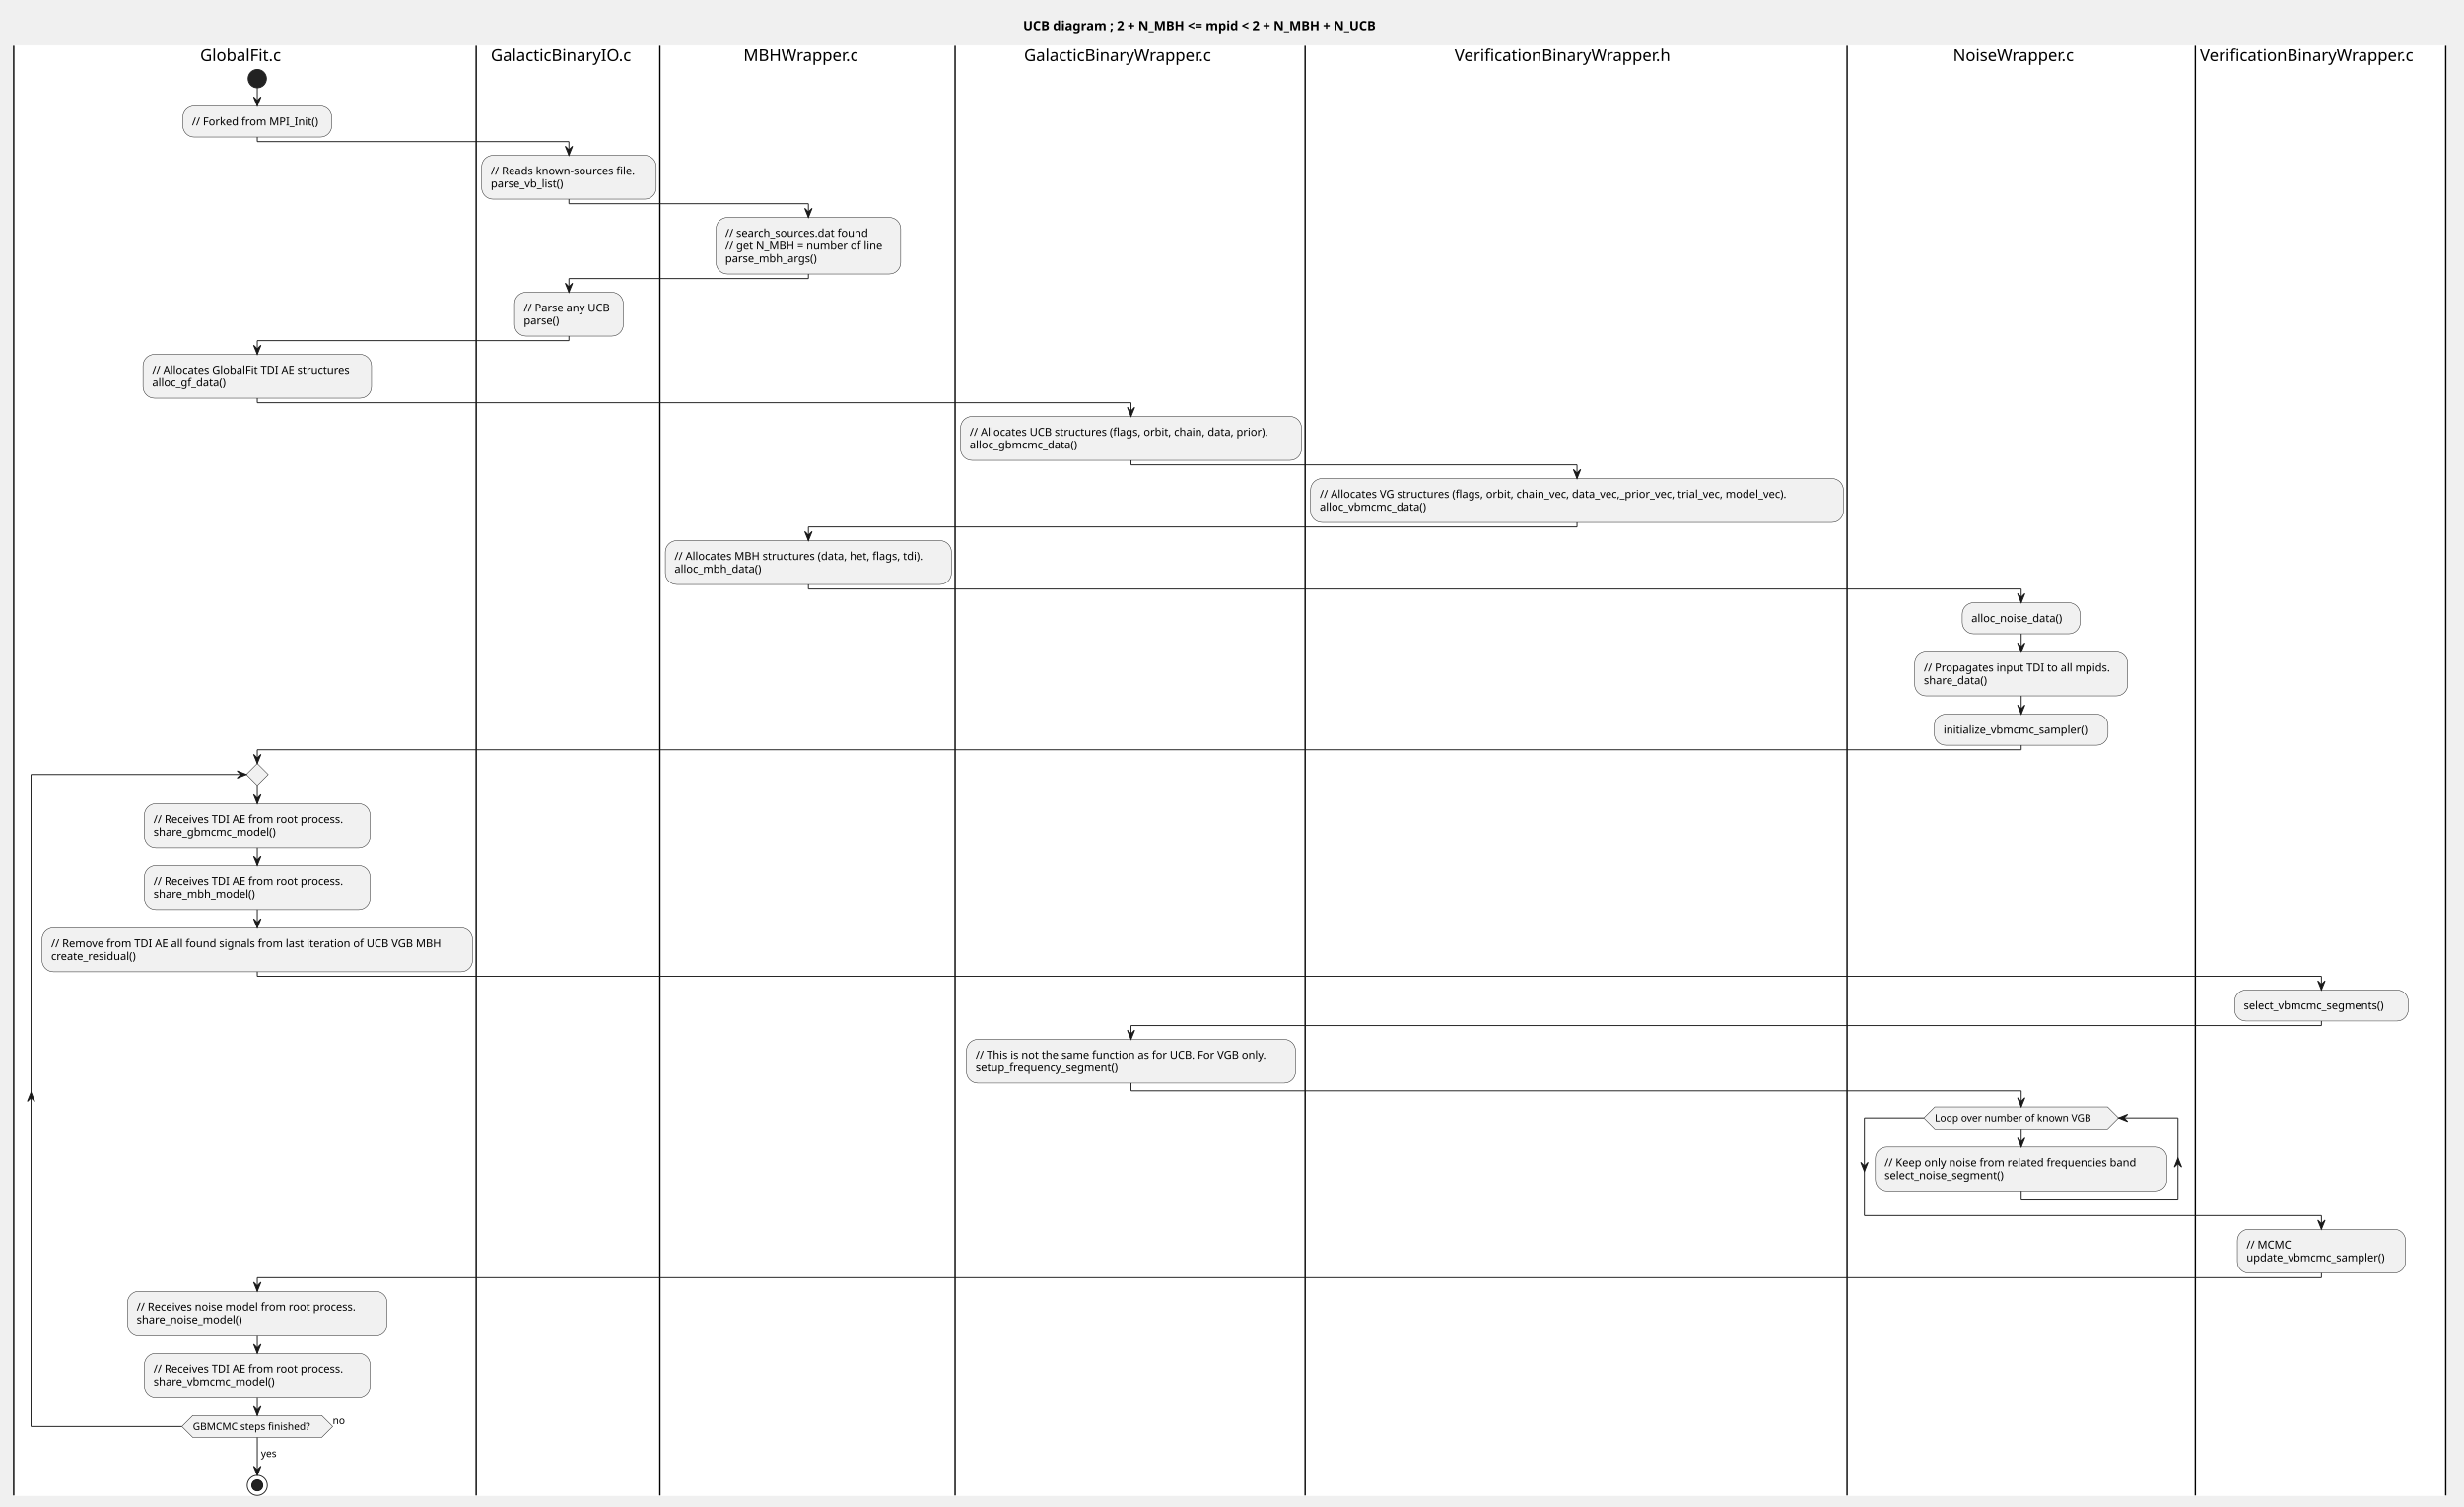
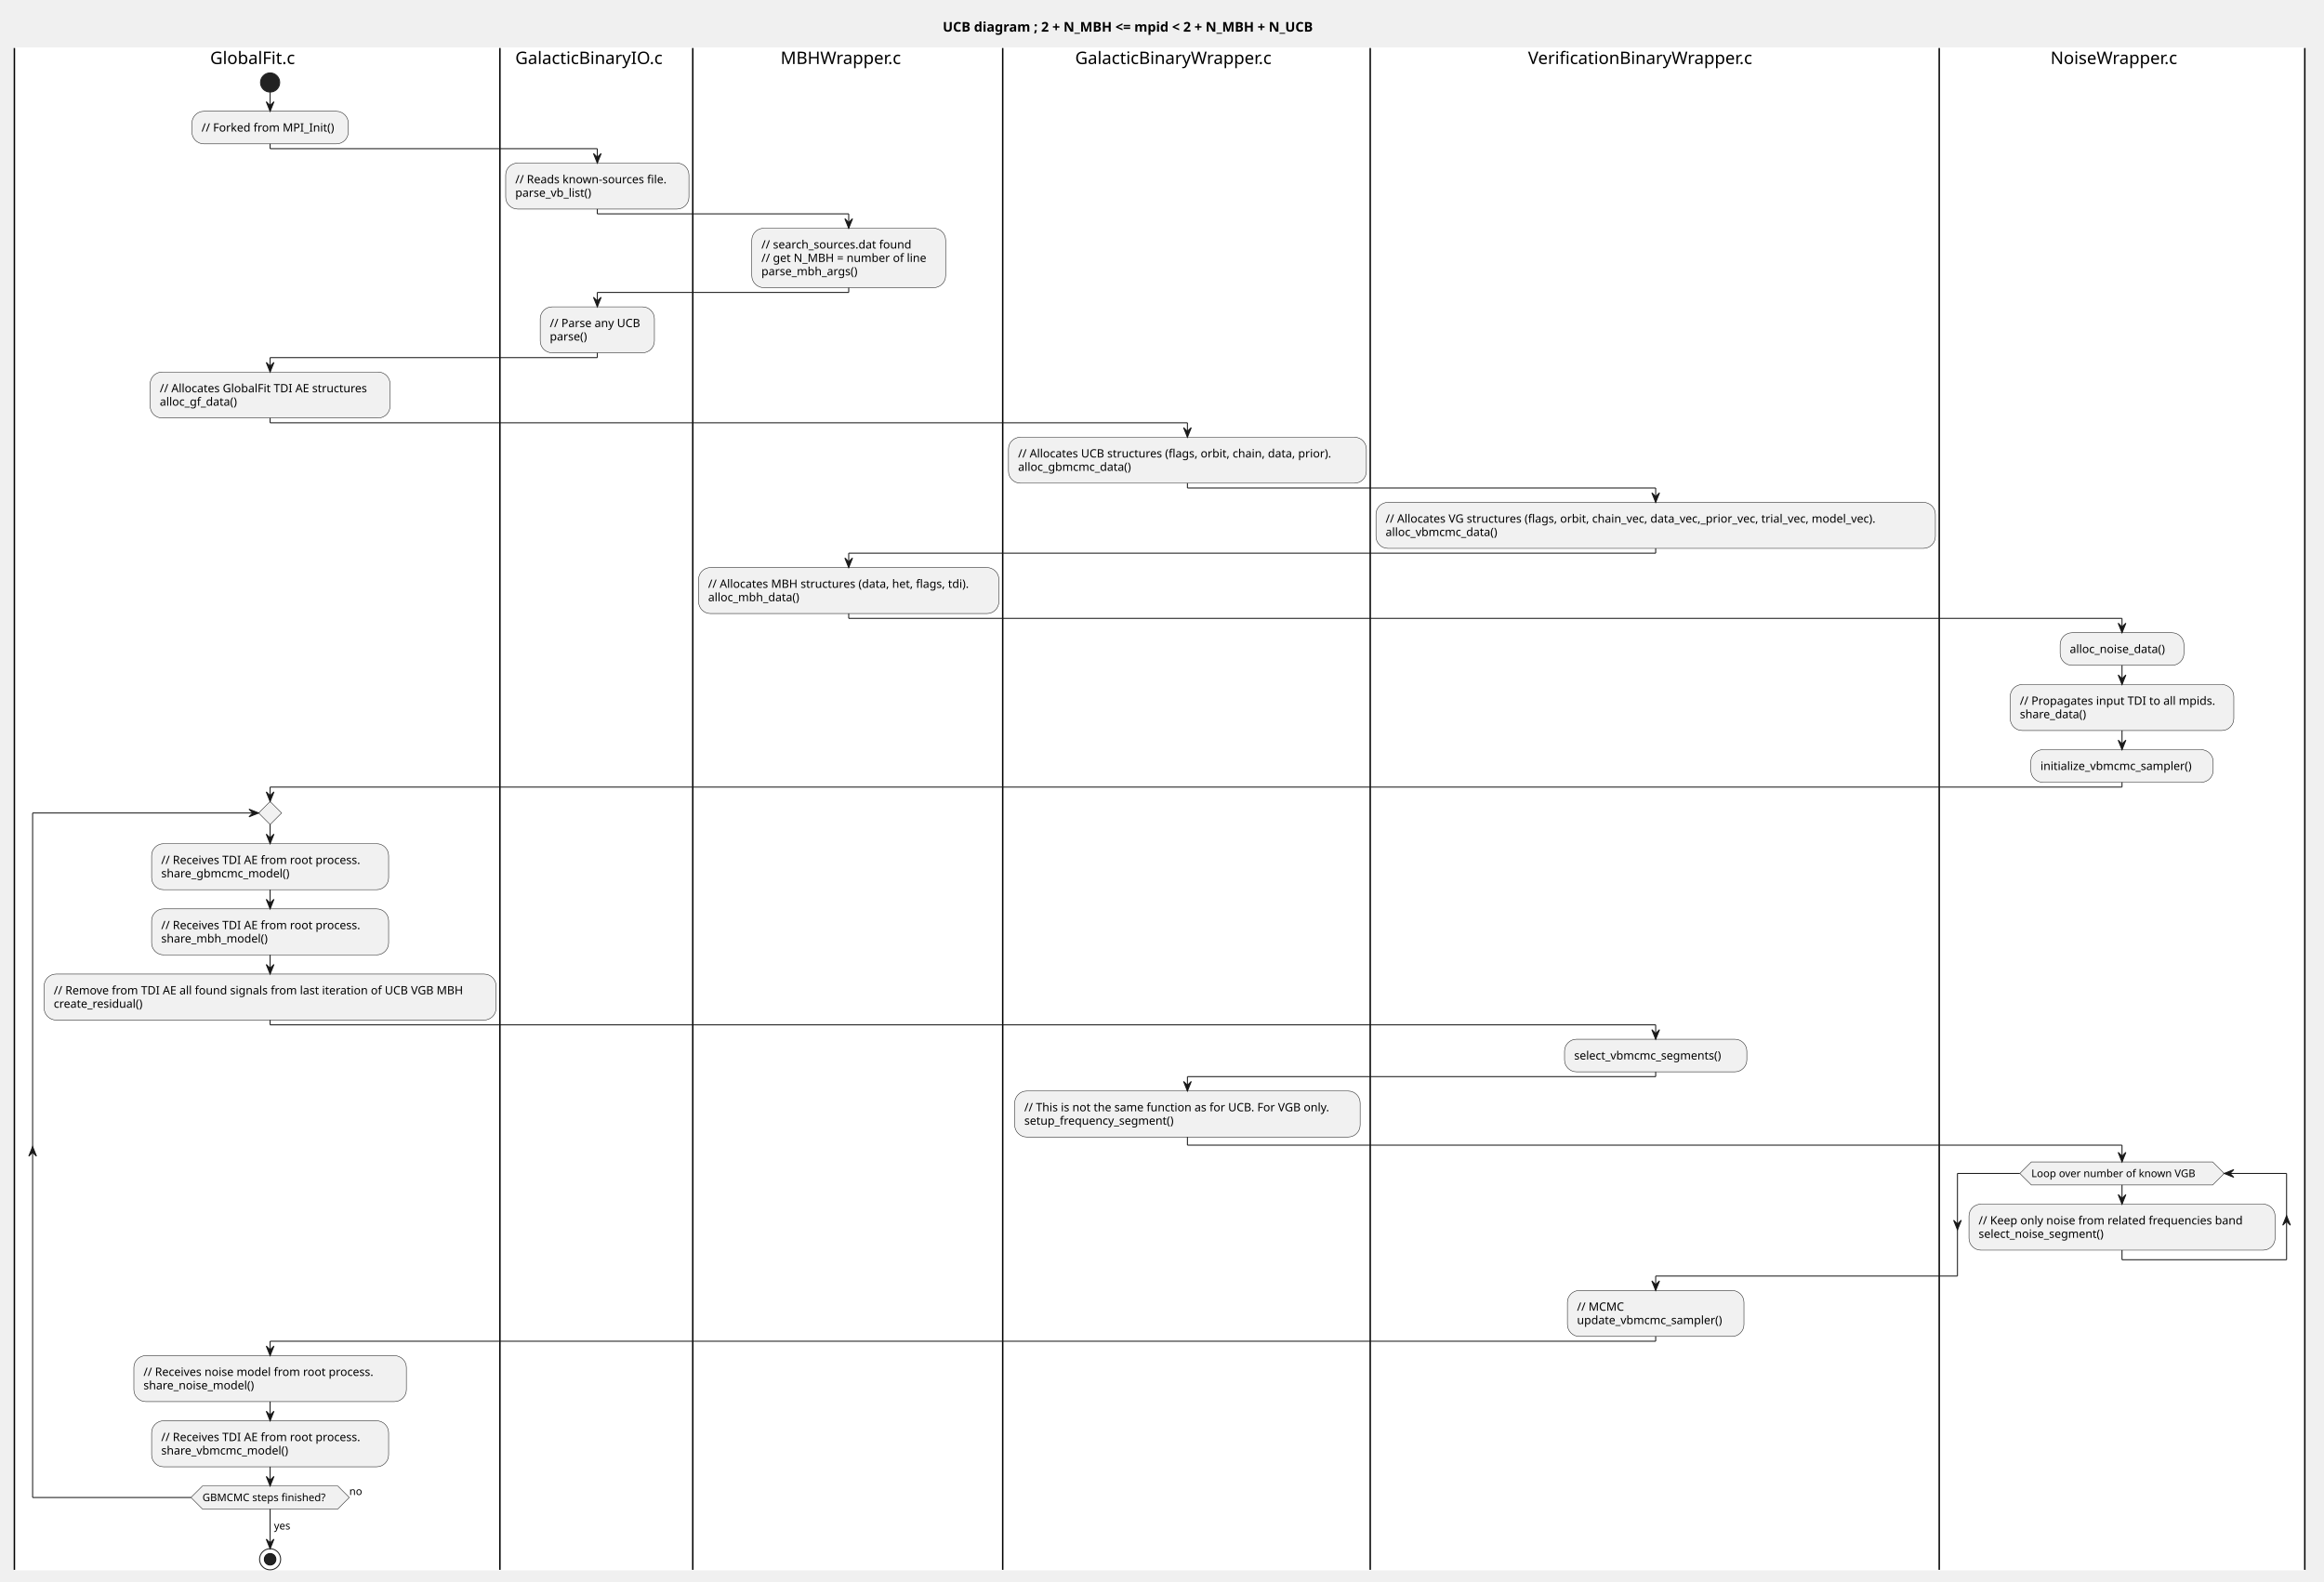
- <svg xmlns="http://www.w3.org/2000/svg" contentStyleType="text/css" height="1648px" preserveAspectRatio="none" style="width:2696px;height:1648px;background:#FFFFFF;" version="1.1" viewBox="0 0 2696 1648" width="2696px" zoomAndPan="magnify">
+ <svg xmlns="http://www.w3.org/2000/svg" contentStyleType="text/css" height="1648px" preserveAspectRatio="none" style="width:2422px;height:1648px;background:#FFFFFF;" version="1.1" viewBox="0 0 2422 1648" width="2422px" zoomAndPan="magnify">
  <defs />
  <g>
-     <text fill="#000000" font-family="sans-serif" font-size="14" font-weight="bold" lengthAdjust="spacing" textLength="454" x="1119.5" y="32.995">UCB diagram ; 2 + N_MBH &lt;= mpid &lt; 2 + N_MBH + N_UCB</text>
-     <rect fill="none" height="20.953" style="stroke:none;stroke-width:1.0;" width="2663" x="15" y="50.042" />
+     <text fill="#000000" font-family="sans-serif" font-size="14" font-weight="bold" lengthAdjust="spacing" textLength="454" x="982.5" y="32.995">UCB diagram ; 2 + N_MBH &lt;= mpid &lt; 2 + N_MBH + N_UCB</text>
+     <rect fill="none" height="20.953" style="stroke:none;stroke-width:1.0;" width="2389" x="15" y="50.042" />
    <rect fill="#FFFFFF" height="1586.18" style="stroke:#FFFFFF;stroke-width:1.0;" width="506" x="15" y="50.042" />
    <ellipse cx="281.5" cy="85.995" fill="#222222" rx="10" ry="10" style="stroke:#222222;stroke-width:1.0;" />
    <rect fill="#F1F1F1" height="33.969" rx="12.5" ry="12.5" style="stroke:#181818;stroke-width:0.5;" width="163" x="200" y="115.995" />
    <text fill="#000000" font-family="sans-serif" font-size="12" lengthAdjust="spacing" textLength="143" x="210" y="137.134">// Forked from MPI_Init()</text>
    <rect fill="#F1F1F1" height="47.938" rx="12.5" ry="12.5" style="stroke:#181818;stroke-width:0.5;" width="250" x="156.5" y="387.745" />
    <text fill="#000000" font-family="sans-serif" font-size="12" lengthAdjust="spacing" textLength="230" x="166.5" y="408.884">// Allocates GlobalFit TDI AE structures</text>
    <text fill="#000000" font-family="sans-serif" font-size="12" lengthAdjust="spacing" textLength="88" x="166.5" y="422.853">alloc_gf_data()</text>
    <rect fill="#F1F1F1" height="47.938" rx="12.5" ry="12.5" style="stroke:#181818;stroke-width:0.5;" width="247" x="158" y="879.37" />
    <text fill="#000000" font-family="sans-serif" font-size="12" lengthAdjust="spacing" textLength="227" x="168" y="900.509">// Receives TDI AE from root process.</text>
    <text fill="#000000" font-family="sans-serif" font-size="12" lengthAdjust="spacing" textLength="146" x="168" y="914.477">share_gbmcmc_model()</text>
    <rect fill="#F1F1F1" height="47.938" rx="12.5" ry="12.5" style="stroke:#181818;stroke-width:0.5;" width="247" x="158" y="947.308" />
    <text fill="#000000" font-family="sans-serif" font-size="12" lengthAdjust="spacing" textLength="227" x="168" y="968.446">// Receives TDI AE from root process.</text>
    <text fill="#000000" font-family="sans-serif" font-size="12" lengthAdjust="spacing" textLength="120" x="168" y="982.415">share_mbh_model()</text>
    <rect fill="#F1F1F1" height="47.938" rx="12.5" ry="12.5" style="stroke:#181818;stroke-width:0.5;" width="471" x="46" y="1015.245" />
    <text fill="#000000" font-family="sans-serif" font-size="12" lengthAdjust="spacing" textLength="451" x="56" y="1036.384">// Remove from TDI AE all found signals from last iteration of UCB VGB MBH</text>
    <text fill="#000000" font-family="sans-serif" font-size="12" lengthAdjust="spacing" textLength="103" x="56" y="1050.352">create_residual()</text>
    <rect fill="#F1F1F1" height="47.938" rx="12.5" ry="12.5" style="stroke:#181818;stroke-width:0.5;" width="284" x="139.5" y="1412.948" />
    <text fill="#000000" font-family="sans-serif" font-size="12" lengthAdjust="spacing" textLength="264" x="149.5" y="1434.087">// Receives noise model from root process.</text>
    <text fill="#000000" font-family="sans-serif" font-size="12" lengthAdjust="spacing" textLength="127" x="149.5" y="1448.056">share_noise_model()</text>
    <rect fill="#F1F1F1" height="47.938" rx="12.5" ry="12.5" style="stroke:#181818;stroke-width:0.5;" width="247" x="158" y="1480.886" />
    <text fill="#000000" font-family="sans-serif" font-size="12" lengthAdjust="spacing" textLength="227" x="168" y="1502.024">// Receives TDI AE from root process.</text>
    <text fill="#000000" font-family="sans-serif" font-size="12" lengthAdjust="spacing" textLength="145" x="168" y="1515.993">share_vbmcmc_model()</text>
    <polygon fill="#F1F1F1" points="281.5,835.37,293.5,847.37,281.5,859.37,269.5,847.37,281.5,835.37" style="stroke:#181818;stroke-width:0.5;" />
    <polygon fill="#F1F1F1" points="211,1548.823,352,1548.823,364,1560.823,352,1572.823,211,1572.823,199,1560.823,211,1548.823" style="stroke:#181818;stroke-width:0.5;" />
    <text fill="#000000" font-family="sans-serif" font-size="11" lengthAdjust="spacing" textLength="141" x="211" y="1564.631">GBMCMC steps finished?</text>
    <text fill="#000000" font-family="sans-serif" font-size="11" lengthAdjust="spacing" textLength="14" x="364" y="1558.229">no</text>
    <ellipse cx="281.5" cy="1625.222" fill="none" rx="11" ry="11" style="stroke:#222222;stroke-width:1.0;" />
    <ellipse cx="281.5" cy="1625.222" fill="#222222" rx="6" ry="6" style="stroke:#111111;stroke-width:1.0;" />
    <line style="stroke:#000000;stroke-width:1.5;" x1="15" x2="15" y1="50.042" y2="1636.222" />
    <rect fill="#FFFFFF" height="1586.18" style="stroke:#FFFFFF;stroke-width:1.0;" width="201" x="521" y="50.042" />
    <rect fill="#F1F1F1" height="47.938" rx="12.5" ry="12.5" style="stroke:#181818;stroke-width:0.5;" width="191" x="527" y="169.964" />
    <text fill="#000000" font-family="sans-serif" font-size="12" lengthAdjust="spacing" textLength="171" x="537" y="191.102">// Reads known-sources file.</text>
    <text fill="#000000" font-family="sans-serif" font-size="12" lengthAdjust="spacing" textLength="89" x="537" y="205.071">parse_vb_list()</text>
    <rect fill="#F1F1F1" height="47.938" rx="12.5" ry="12.5" style="stroke:#181818;stroke-width:0.5;" width="119" x="563" y="319.808" />
    <text fill="#000000" font-family="sans-serif" font-size="12" lengthAdjust="spacing" textLength="99" x="573" y="340.946">// Parse any UCB</text>
    <text fill="#000000" font-family="sans-serif" font-size="12" lengthAdjust="spacing" textLength="45" x="573" y="354.915">parse()</text>
    <line style="stroke:#000000;stroke-width:1.5;" x1="521" x2="521" y1="50.042" y2="1636.222" />
    <rect fill="#FFFFFF" height="1586.18" style="stroke:#FFFFFF;stroke-width:1.0;" width="323" x="722" y="50.042" />
    <rect fill="#F1F1F1" height="61.906" rx="12.5" ry="12.5" style="stroke:#181818;stroke-width:0.5;" width="202" x="783.5" y="237.901" />
    <text fill="#000000" font-family="sans-serif" font-size="12" lengthAdjust="spacing" textLength="168" x="793.5" y="259.04">// search_sources.dat found</text>
    <text fill="#000000" font-family="sans-serif" font-size="12" lengthAdjust="spacing" textLength="182" x="793.5" y="273.009">// get N_MBH = number of line</text>
    <text fill="#000000" font-family="sans-serif" font-size="12" lengthAdjust="spacing" textLength="110" x="793.5" y="286.978">parse_mbh_args()</text>
    <rect fill="#F1F1F1" height="47.938" rx="12.5" ry="12.5" style="stroke:#181818;stroke-width:0.5;" width="313" x="728" y="591.558" />
    <text fill="#000000" font-family="sans-serif" font-size="12" lengthAdjust="spacing" textLength="293" x="738" y="612.696">// Allocates MBH structures (data, het, flags, tdi).</text>
    <text fill="#000000" font-family="sans-serif" font-size="12" lengthAdjust="spacing" textLength="102" x="738" y="626.665">alloc_mbh_data()</text>
    <line style="stroke:#000000;stroke-width:1.5;" x1="722" x2="722" y1="50.042" y2="1636.222" />
    <rect fill="#FFFFFF" height="1586.18" style="stroke:#FFFFFF;stroke-width:1.0;" width="383" x="1045" y="50.042" />
    <rect fill="#F1F1F1" height="47.938" rx="12.5" ry="12.5" style="stroke:#181818;stroke-width:0.5;" width="373" x="1051" y="455.683" />
    <text fill="#000000" font-family="sans-serif" font-size="12" lengthAdjust="spacing" textLength="353" x="1061" y="476.821">// Allocates UCB structures (flags, orbit, chain, data, prior).</text>
    <text fill="#000000" font-family="sans-serif" font-size="12" lengthAdjust="spacing" textLength="128" x="1061" y="490.79">alloc_gbmcmc_data()</text>
    <rect fill="#F1F1F1" height="47.938" rx="12.5" ry="12.5" style="stroke:#181818;stroke-width:0.5;" width="360" x="1057.5" y="1137.151" />
    <text fill="#000000" font-family="sans-serif" font-size="12" lengthAdjust="spacing" textLength="340" x="1067.5" y="1158.29">// This is not the same function as for UCB. For VGB only.</text>
    <text fill="#000000" font-family="sans-serif" font-size="12" lengthAdjust="spacing" textLength="170" x="1067.5" y="1172.259">setup_frequency_segment()</text>
    <line style="stroke:#000000;stroke-width:1.5;" x1="1045" x2="1045" y1="50.042" y2="1636.222" />
    <rect fill="#FFFFFF" height="1586.18" style="stroke:#FFFFFF;stroke-width:1.0;" width="593" x="1428" y="50.042" />
    <rect fill="#F1F1F1" height="47.938" rx="12.5" ry="12.5" style="stroke:#181818;stroke-width:0.5;" width="583" x="1434" y="523.62" />
    <text fill="#000000" font-family="sans-serif" font-size="12" lengthAdjust="spacing" textLength="563" x="1444" y="544.759">// Allocates VG structures (flags, orbit, chain_vec, data_vec,_prior_vec, trial_vec, model_vec).</text>
    <text fill="#000000" font-family="sans-serif" font-size="12" lengthAdjust="spacing" textLength="127" x="1444" y="558.727">alloc_vbmcmc_data()</text>
+     <rect fill="#F1F1F1" height="33.969" rx="12.5" ry="12.5" style="stroke:#181818;stroke-width:0.5;" width="190" x="1630.5" y="1083.183" />
+     <text fill="#000000" font-family="sans-serif" font-size="12" lengthAdjust="spacing" textLength="170" x="1640.5" y="1104.321">select_vbmcmc_segments()</text>
+     <rect fill="#F1F1F1" height="47.938" rx="12.5" ry="12.5" style="stroke:#181818;stroke-width:0.5;" width="184" x="1633.5" y="1345.011" />
+     <text fill="#000000" font-family="sans-serif" font-size="12" lengthAdjust="spacing" textLength="48" x="1643.5" y="1366.149">// MCMC</text>
+     <text fill="#000000" font-family="sans-serif" font-size="12" lengthAdjust="spacing" textLength="164" x="1643.5" y="1380.118">update_vbmcmc_sampler()</text>
    <line style="stroke:#000000;stroke-width:1.5;" x1="1428" x2="1428" y1="50.042" y2="1636.222" />
    <rect fill="#FFFFFF" height="1586.18" style="stroke:#FFFFFF;stroke-width:1.0;" width="381" x="2021" y="50.042" />
    <rect fill="#F1F1F1" height="33.969" rx="12.5" ry="12.5" style="stroke:#181818;stroke-width:0.5;" width="129" x="2147" y="659.495" />
    <text fill="#000000" font-family="sans-serif" font-size="12" lengthAdjust="spacing" textLength="109" x="2157" y="680.634">alloc_noise_data()</text>
    <rect fill="#F1F1F1" height="47.938" rx="12.5" ry="12.5" style="stroke:#181818;stroke-width:0.5;" width="233" x="2095" y="713.464" />
    <text fill="#000000" font-family="sans-serif" font-size="12" lengthAdjust="spacing" textLength="213" x="2105" y="734.602">// Propagates input TDI to all mpids.</text>
    <text fill="#000000" font-family="sans-serif" font-size="12" lengthAdjust="spacing" textLength="76" x="2105" y="748.571">share_data()</text>
    <rect fill="#F1F1F1" height="33.969" rx="12.5" ry="12.5" style="stroke:#181818;stroke-width:0.5;" width="190" x="2116.5" y="781.401" />
    <text fill="#000000" font-family="sans-serif" font-size="12" lengthAdjust="spacing" textLength="170" x="2126.5" y="802.54">initialize_vbmcmc_sampler()</text>
    <rect fill="#F1F1F1" height="47.938" rx="12.5" ry="12.5" style="stroke:#181818;stroke-width:0.5;" width="319" x="2052" y="1255.073" />
    <text fill="#000000" font-family="sans-serif" font-size="12" lengthAdjust="spacing" textLength="299" x="2062" y="1276.212">// Keep only noise from related frequencies band</text>
    <text fill="#000000" font-family="sans-serif" font-size="12" lengthAdjust="spacing" textLength="145" x="2062" y="1290.181">select_noise_segment()</text>
    <polygon fill="#F1F1F1" points="2117,1211.073,2306,1211.073,2318,1223.073,2306,1235.073,2117,1235.073,2105,1223.073,2117,1211.073" style="stroke:#181818;stroke-width:0.5;" />
    <text fill="#000000" font-family="sans-serif" font-size="11" lengthAdjust="spacing" textLength="189" x="2117" y="1226.881">Loop over number of known VGB</text>
    <line style="stroke:#000000;stroke-width:1.5;" x1="2021" x2="2021" y1="50.042" y2="1636.222" />
-     <rect fill="#FFFFFF" height="1586.18" style="stroke:#FFFFFF;stroke-width:1.0;" width="274" x="2402" y="50.042" />
-     <rect fill="#F1F1F1" height="33.969" rx="12.5" ry="12.5" style="stroke:#181818;stroke-width:0.5;" width="190" x="2445" y="1083.183" />
-     <text fill="#000000" font-family="sans-serif" font-size="12" lengthAdjust="spacing" textLength="170" x="2455" y="1104.321">select_vbmcmc_segments()</text>
-     <rect fill="#F1F1F1" height="47.938" rx="12.5" ry="12.5" style="stroke:#181818;stroke-width:0.5;" width="184" x="2448" y="1345.011" />
-     <text fill="#000000" font-family="sans-serif" font-size="12" lengthAdjust="spacing" textLength="48" x="2458" y="1366.149">// MCMC</text>
-     <text fill="#000000" font-family="sans-serif" font-size="12" lengthAdjust="spacing" textLength="164" x="2458" y="1380.118">update_vbmcmc_sampler()</text>
    <line style="stroke:#000000;stroke-width:1.5;" x1="2402" x2="2402" y1="50.042" y2="1636.222" />
-     <line style="stroke:#000000;stroke-width:1.5;" x1="2676" x2="2676" y1="50.042" y2="1636.222" />
    <line style="stroke:#181818;stroke-width:1.0;" x1="281.5" x2="281.5" y1="95.995" y2="115.995" />
    <polygon fill="#181818" points="277.5,105.995,281.5,115.995,285.5,105.995,281.5,109.995" style="stroke:#181818;stroke-width:1.0;" />
    <line style="stroke:#181818;stroke-width:1.0;" x1="281.5" x2="281.5" y1="927.308" y2="947.308" />
    <polygon fill="#181818" points="277.5,937.308,281.5,947.308,285.5,937.308,281.5,941.308" style="stroke:#181818;stroke-width:1.0;" />
    <line style="stroke:#181818;stroke-width:1.0;" x1="281.5" x2="281.5" y1="995.245" y2="1015.245" />
    <polygon fill="#181818" points="277.5,1005.245,281.5,1015.245,285.5,1005.245,281.5,1009.245" style="stroke:#181818;stroke-width:1.0;" />
    <line style="stroke:#181818;stroke-width:1.0;" x1="281.5" x2="281.5" y1="1460.886" y2="1480.886" />
    <polygon fill="#181818" points="277.5,1470.886,281.5,1480.886,285.5,1470.886,281.5,1474.886" style="stroke:#181818;stroke-width:1.0;" />
    <line style="stroke:#181818;stroke-width:1.0;" x1="281.5" x2="281.5" y1="859.37" y2="879.37" />
    <polygon fill="#181818" points="277.5,869.37,281.5,879.37,285.5,869.37,281.5,873.37" style="stroke:#181818;stroke-width:1.0;" />
    <line style="stroke:#181818;stroke-width:1.0;" x1="199" x2="34" y1="1560.823" y2="1560.823" />
    <polygon fill="#181818" points="30,1205.089,34,1195.089,38,1205.089,34,1201.089" style="stroke:#181818;stroke-width:1.0;" />
    <line style="stroke:#181818;stroke-width:1.0;" x1="34" x2="34" y1="847.37" y2="1560.823" />
    <line style="stroke:#181818;stroke-width:1.0;" x1="34" x2="269.5" y1="847.37" y2="847.37" />
    <polygon fill="#181818" points="259.5,843.37,269.5,847.37,259.5,851.37,263.5,847.37" style="stroke:#181818;stroke-width:1.0;" />
    <line style="stroke:#181818;stroke-width:1.0;" x1="281.5" x2="281.5" y1="1528.823" y2="1548.823" />
    <polygon fill="#181818" points="277.5,1538.823,281.5,1548.823,285.5,1538.823,281.5,1542.823" style="stroke:#181818;stroke-width:1.0;" />
    <line style="stroke:#181818;stroke-width:1.0;" x1="281.5" x2="281.5" y1="1572.823" y2="1614.222" />
    <polygon fill="#181818" points="277.5,1604.222,281.5,1614.222,285.5,1604.222,281.5,1608.222" style="stroke:#181818;stroke-width:1.0;" />
    <text fill="#000000" font-family="sans-serif" font-size="11" lengthAdjust="spacing" textLength="21" x="285.5" y="1594.128">yes</text>
    <line style="stroke:#181818;stroke-width:1.0;" x1="2211.5" x2="2211.5" y1="693.464" y2="713.464" />
    <polygon fill="#181818" points="2207.5,703.464,2211.5,713.464,2215.5,703.464,2211.5,707.464" style="stroke:#181818;stroke-width:1.0;" />
    <line style="stroke:#181818;stroke-width:1.0;" x1="2211.5" x2="2211.5" y1="761.401" y2="781.401" />
    <polygon fill="#181818" points="2207.5,771.401,2211.5,781.401,2215.5,771.401,2211.5,775.401" style="stroke:#181818;stroke-width:1.0;" />
    <line style="stroke:#181818;stroke-width:1.0;" x1="2211.5" x2="2211.5" y1="1235.073" y2="1255.073" />
    <polygon fill="#181818" points="2207.5,1245.073,2211.5,1255.073,2215.5,1245.073,2211.5,1249.073" style="stroke:#181818;stroke-width:1.0;" />
    <line style="stroke:#181818;stroke-width:1.0;" x1="2211.5" x2="2211.5" y1="1303.011" y2="1313.011" />
    <line style="stroke:#181818;stroke-width:1.0;" x1="2211.5" x2="2383" y1="1313.011" y2="1313.011" />
    <polygon fill="#181818" points="2379,1277.042,2383,1267.042,2387,1277.042,2383,1273.042" style="stroke:#181818;stroke-width:1.0;" />
    <line style="stroke:#181818;stroke-width:1.0;" x1="2383" x2="2383" y1="1223.073" y2="1313.011" />
    <line style="stroke:#181818;stroke-width:1.0;" x1="2383" x2="2318" y1="1223.073" y2="1223.073" />
    <polygon fill="#181818" points="2328,1219.073,2318,1223.073,2328,1227.073,2324,1223.073" style="stroke:#181818;stroke-width:1.0;" />
    <line style="stroke:#181818;stroke-width:1.0;" x1="2105" x2="2040" y1="1223.073" y2="1223.073" />
    <polygon fill="#181818" points="2036,1271.792,2040,1281.792,2044,1271.792,2040,1275.792" style="stroke:#181818;stroke-width:1.0;" />
    <line style="stroke:#181818;stroke-width:1.0;" x1="2040" x2="2040" y1="1223.073" y2="1330.011" />
-     <line style="stroke:#181818;stroke-width:1.0;" x1="2040" x2="2540" y1="1330.011" y2="1330.011" />
-     <line style="stroke:#181818;stroke-width:1.0;" x1="2540" x2="2540" y1="1330.011" y2="1345.011" />
-     <polygon fill="#181818" points="2536,1335.011,2540,1345.011,2544,1335.011,2540,1339.011" style="stroke:#181818;stroke-width:1.0;" />
+     <line style="stroke:#181818;stroke-width:1.0;" x1="2040" x2="1725.5" y1="1330.011" y2="1330.011" />
+     <line style="stroke:#181818;stroke-width:1.0;" x1="1725.5" x2="1725.5" y1="1330.011" y2="1345.011" />
+     <polygon fill="#181818" points="1721.5,1335.011,1725.5,1345.011,1729.5,1335.011,1725.5,1339.011" style="stroke:#181818;stroke-width:1.0;" />
    <line style="stroke:#181818;stroke-width:1.0;" x1="281.5" x2="281.5" y1="149.964" y2="154.964" />
    <line style="stroke:#181818;stroke-width:1.0;" x1="281.5" x2="622.5" y1="154.964" y2="154.964" />
    <line style="stroke:#181818;stroke-width:1.0;" x1="622.5" x2="622.5" y1="154.964" y2="169.964" />
    <polygon fill="#181818" points="618.5,159.964,622.5,169.964,626.5,159.964,622.5,163.964" style="stroke:#181818;stroke-width:1.0;" />
    <line style="stroke:#181818;stroke-width:1.0;" x1="622.5" x2="622.5" y1="217.901" y2="222.901" />
    <line style="stroke:#181818;stroke-width:1.0;" x1="622.5" x2="884.5" y1="222.901" y2="222.901" />
    <line style="stroke:#181818;stroke-width:1.0;" x1="884.5" x2="884.5" y1="222.901" y2="237.901" />
    <polygon fill="#181818" points="880.5,227.901,884.5,237.901,888.5,227.901,884.5,231.901" style="stroke:#181818;stroke-width:1.0;" />
    <line style="stroke:#181818;stroke-width:1.0;" x1="884.5" x2="884.5" y1="299.808" y2="304.808" />
    <line style="stroke:#181818;stroke-width:1.0;" x1="884.5" x2="622.5" y1="304.808" y2="304.808" />
    <line style="stroke:#181818;stroke-width:1.0;" x1="622.5" x2="622.5" y1="304.808" y2="319.808" />
    <polygon fill="#181818" points="618.5,309.808,622.5,319.808,626.5,309.808,622.5,313.808" style="stroke:#181818;stroke-width:1.0;" />
    <line style="stroke:#181818;stroke-width:1.0;" x1="622.5" x2="622.5" y1="367.745" y2="372.745" />
    <line style="stroke:#181818;stroke-width:1.0;" x1="622.5" x2="281.5" y1="372.745" y2="372.745" />
    <line style="stroke:#181818;stroke-width:1.0;" x1="281.5" x2="281.5" y1="372.745" y2="387.745" />
    <polygon fill="#181818" points="277.5,377.745,281.5,387.745,285.5,377.745,281.5,381.745" style="stroke:#181818;stroke-width:1.0;" />
    <line style="stroke:#181818;stroke-width:1.0;" x1="281.5" x2="281.5" y1="435.683" y2="440.683" />
    <line style="stroke:#181818;stroke-width:1.0;" x1="281.5" x2="1237.5" y1="440.683" y2="440.683" />
    <line style="stroke:#181818;stroke-width:1.0;" x1="1237.5" x2="1237.5" y1="440.683" y2="455.683" />
    <polygon fill="#181818" points="1233.5,445.683,1237.5,455.683,1241.5,445.683,1237.5,449.683" style="stroke:#181818;stroke-width:1.0;" />
    <line style="stroke:#181818;stroke-width:1.0;" x1="1237.5" x2="1237.5" y1="503.62" y2="508.62" />
    <line style="stroke:#181818;stroke-width:1.0;" x1="1237.5" x2="1725.5" y1="508.62" y2="508.62" />
    <line style="stroke:#181818;stroke-width:1.0;" x1="1725.5" x2="1725.5" y1="508.62" y2="523.62" />
    <polygon fill="#181818" points="1721.5,513.62,1725.5,523.62,1729.5,513.62,1725.5,517.62" style="stroke:#181818;stroke-width:1.0;" />
    <line style="stroke:#181818;stroke-width:1.0;" x1="1725.5" x2="1725.5" y1="571.558" y2="576.558" />
    <line style="stroke:#181818;stroke-width:1.0;" x1="1725.5" x2="884.5" y1="576.558" y2="576.558" />
    <line style="stroke:#181818;stroke-width:1.0;" x1="884.5" x2="884.5" y1="576.558" y2="591.558" />
    <polygon fill="#181818" points="880.5,581.558,884.5,591.558,888.5,581.558,884.5,585.558" style="stroke:#181818;stroke-width:1.0;" />
    <line style="stroke:#181818;stroke-width:1.0;" x1="884.5" x2="884.5" y1="639.495" y2="644.495" />
    <line style="stroke:#181818;stroke-width:1.0;" x1="884.5" x2="2211.5" y1="644.495" y2="644.495" />
    <line style="stroke:#181818;stroke-width:1.0;" x1="2211.5" x2="2211.5" y1="644.495" y2="659.495" />
    <polygon fill="#181818" points="2207.5,649.495,2211.5,659.495,2215.5,649.495,2211.5,653.495" style="stroke:#181818;stroke-width:1.0;" />
    <line style="stroke:#181818;stroke-width:1.0;" x1="281.5" x2="281.5" y1="1063.183" y2="1068.183" />
-     <line style="stroke:#181818;stroke-width:1.0;" x1="281.5" x2="2540" y1="1068.183" y2="1068.183" />
-     <line style="stroke:#181818;stroke-width:1.0;" x1="2540" x2="2540" y1="1068.183" y2="1083.183" />
-     <polygon fill="#181818" points="2536,1073.183,2540,1083.183,2544,1073.183,2540,1077.183" style="stroke:#181818;stroke-width:1.0;" />
-     <line style="stroke:#181818;stroke-width:1.0;" x1="2540" x2="2540" y1="1117.151" y2="1122.151" />
-     <line style="stroke:#181818;stroke-width:1.0;" x1="2540" x2="1237.5" y1="1122.151" y2="1122.151" />
+     <line style="stroke:#181818;stroke-width:1.0;" x1="281.5" x2="1725.5" y1="1068.183" y2="1068.183" />
+     <line style="stroke:#181818;stroke-width:1.0;" x1="1725.5" x2="1725.5" y1="1068.183" y2="1083.183" />
+     <polygon fill="#181818" points="1721.5,1073.183,1725.5,1083.183,1729.5,1073.183,1725.5,1077.183" style="stroke:#181818;stroke-width:1.0;" />
+     <line style="stroke:#181818;stroke-width:1.0;" x1="1725.5" x2="1725.5" y1="1117.151" y2="1122.151" />
+     <line style="stroke:#181818;stroke-width:1.0;" x1="1725.5" x2="1237.5" y1="1122.151" y2="1122.151" />
    <line style="stroke:#181818;stroke-width:1.0;" x1="1237.5" x2="1237.5" y1="1122.151" y2="1137.151" />
    <polygon fill="#181818" points="1233.5,1127.151,1237.5,1137.151,1241.5,1127.151,1237.5,1131.151" style="stroke:#181818;stroke-width:1.0;" />
    <line style="stroke:#181818;stroke-width:1.0;" x1="1237.5" x2="1237.5" y1="1185.089" y2="1193.573" />
    <line style="stroke:#181818;stroke-width:1.0;" x1="1237.5" x2="2211.5" y1="1193.573" y2="1193.573" />
    <line style="stroke:#181818;stroke-width:1.0;" x1="2211.5" x2="2211.5" y1="1193.573" y2="1211.073" />
    <polygon fill="#181818" points="2207.5,1201.073,2211.5,1211.073,2215.5,1201.073,2211.5,1205.073" style="stroke:#181818;stroke-width:1.0;" />
-     <line style="stroke:#181818;stroke-width:1.0;" x1="2540" x2="2540" y1="1392.948" y2="1397.948" />
-     <line style="stroke:#181818;stroke-width:1.0;" x1="2540" x2="281.5" y1="1397.948" y2="1397.948" />
+     <line style="stroke:#181818;stroke-width:1.0;" x1="1725.5" x2="1725.5" y1="1392.948" y2="1397.948" />
+     <line style="stroke:#181818;stroke-width:1.0;" x1="1725.5" x2="281.5" y1="1397.948" y2="1397.948" />
    <line style="stroke:#181818;stroke-width:1.0;" x1="281.5" x2="281.5" y1="1397.948" y2="1412.948" />
    <polygon fill="#181818" points="277.5,1402.948,281.5,1412.948,285.5,1402.948,281.5,1406.948" style="stroke:#181818;stroke-width:1.0;" />
    <line style="stroke:#181818;stroke-width:1.0;" x1="2211.5" x2="2211.5" y1="815.37" y2="820.37" />
    <line style="stroke:#181818;stroke-width:1.0;" x1="2211.5" x2="281.5" y1="820.37" y2="820.37" />
    <line style="stroke:#181818;stroke-width:1.0;" x1="281.5" x2="281.5" y1="820.37" y2="835.37" />
    <polygon fill="#181818" points="277.5,825.37,281.5,835.37,285.5,825.37,281.5,829.37" style="stroke:#181818;stroke-width:1.0;" />
    <text fill="#000000" font-family="sans-serif" font-size="18" lengthAdjust="spacing" textLength="98" x="219" y="66.75">GlobalFit.c</text>
    <text fill="#000000" font-family="sans-serif" font-size="18" lengthAdjust="spacing" textLength="169" x="537" y="66.75">GalacticBinaryIO.c</text>
    <text fill="#000000" font-family="sans-serif" font-size="18" lengthAdjust="spacing" textLength="140" x="813.5" y="66.75">MBHWrapper.c</text>
    <text fill="#000000" font-family="sans-serif" font-size="18" lengthAdjust="spacing" textLength="232" x="1120.5" y="66.75">GalacticBinaryWrapper.c</text>
-     <text fill="#000000" font-family="sans-serif" font-size="18" lengthAdjust="spacing" textLength="266" x="1591.5" y="66.75">VerificationBinaryWrapper.h</text>
+     <text fill="#000000" font-family="sans-serif" font-size="18" lengthAdjust="spacing" textLength="264" x="1592.5" y="66.75">VerificationBinaryWrapper.c</text>
    <text fill="#000000" font-family="sans-serif" font-size="18" lengthAdjust="spacing" textLength="149" x="2137" y="66.75">NoiseWrapper.c</text>
-     <text fill="#000000" font-family="sans-serif" font-size="18" lengthAdjust="spacing" textLength="264" x="2407" y="66.75">VerificationBinaryWrapper.c</text>
  </g>
</svg>
